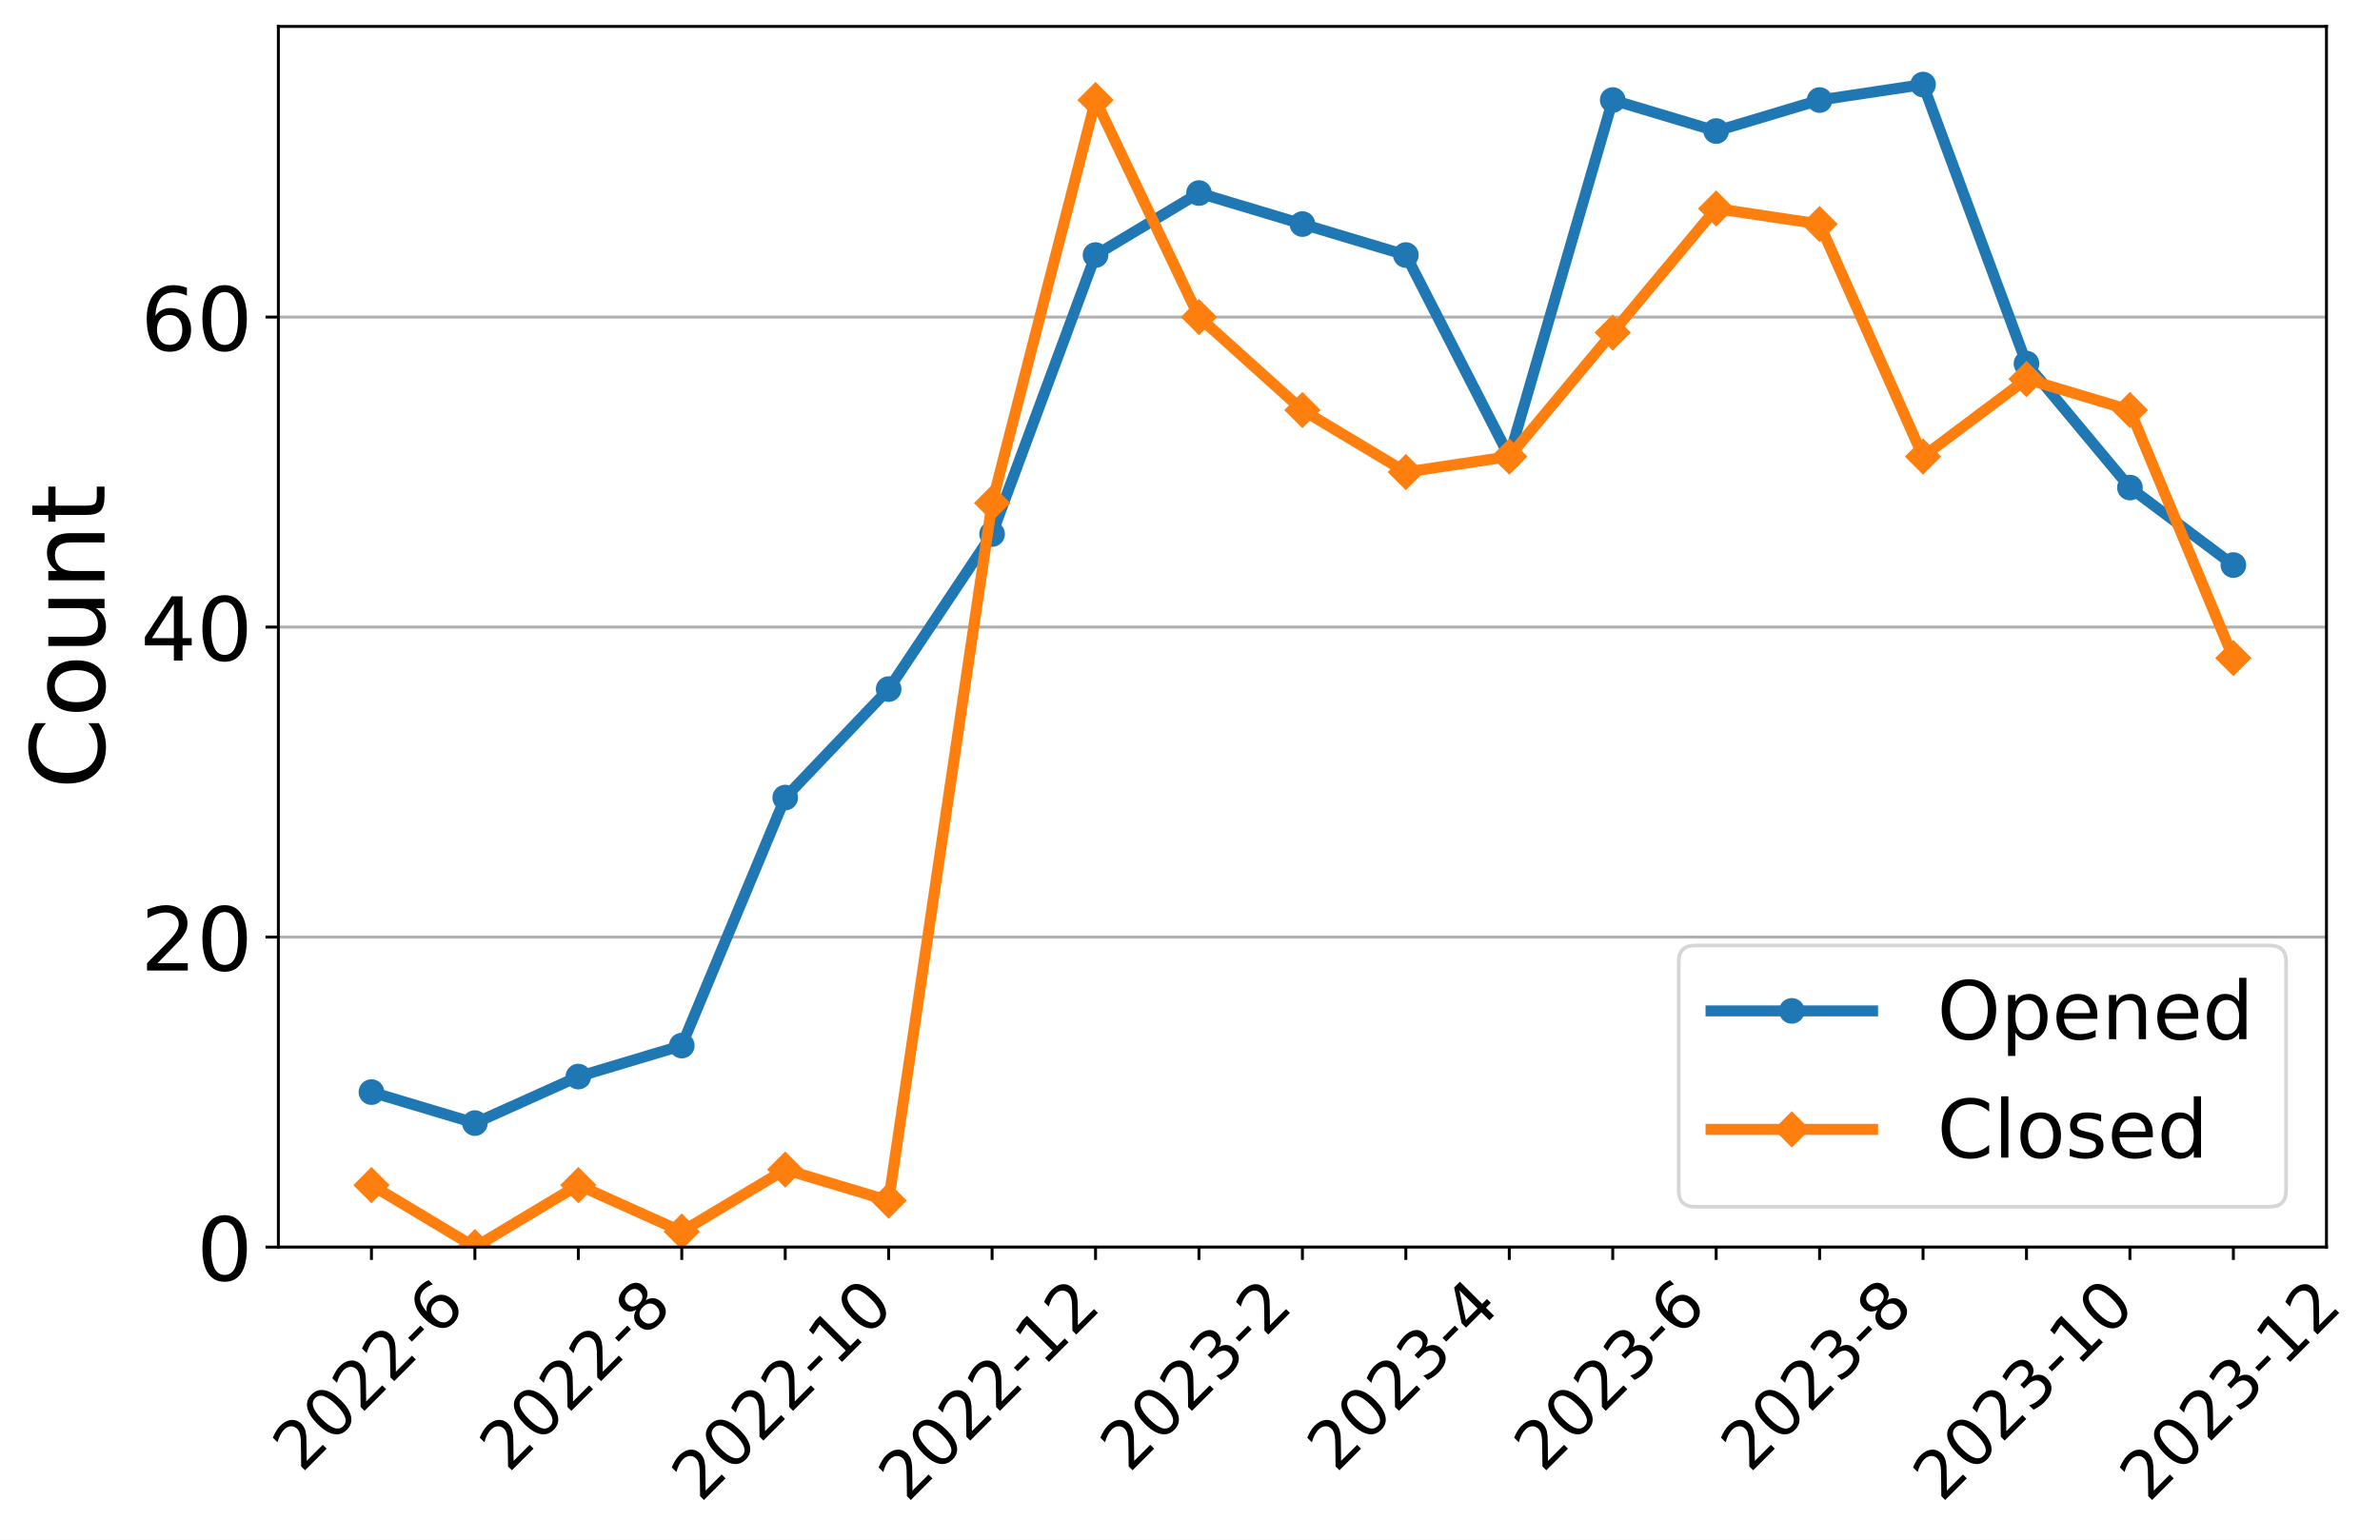
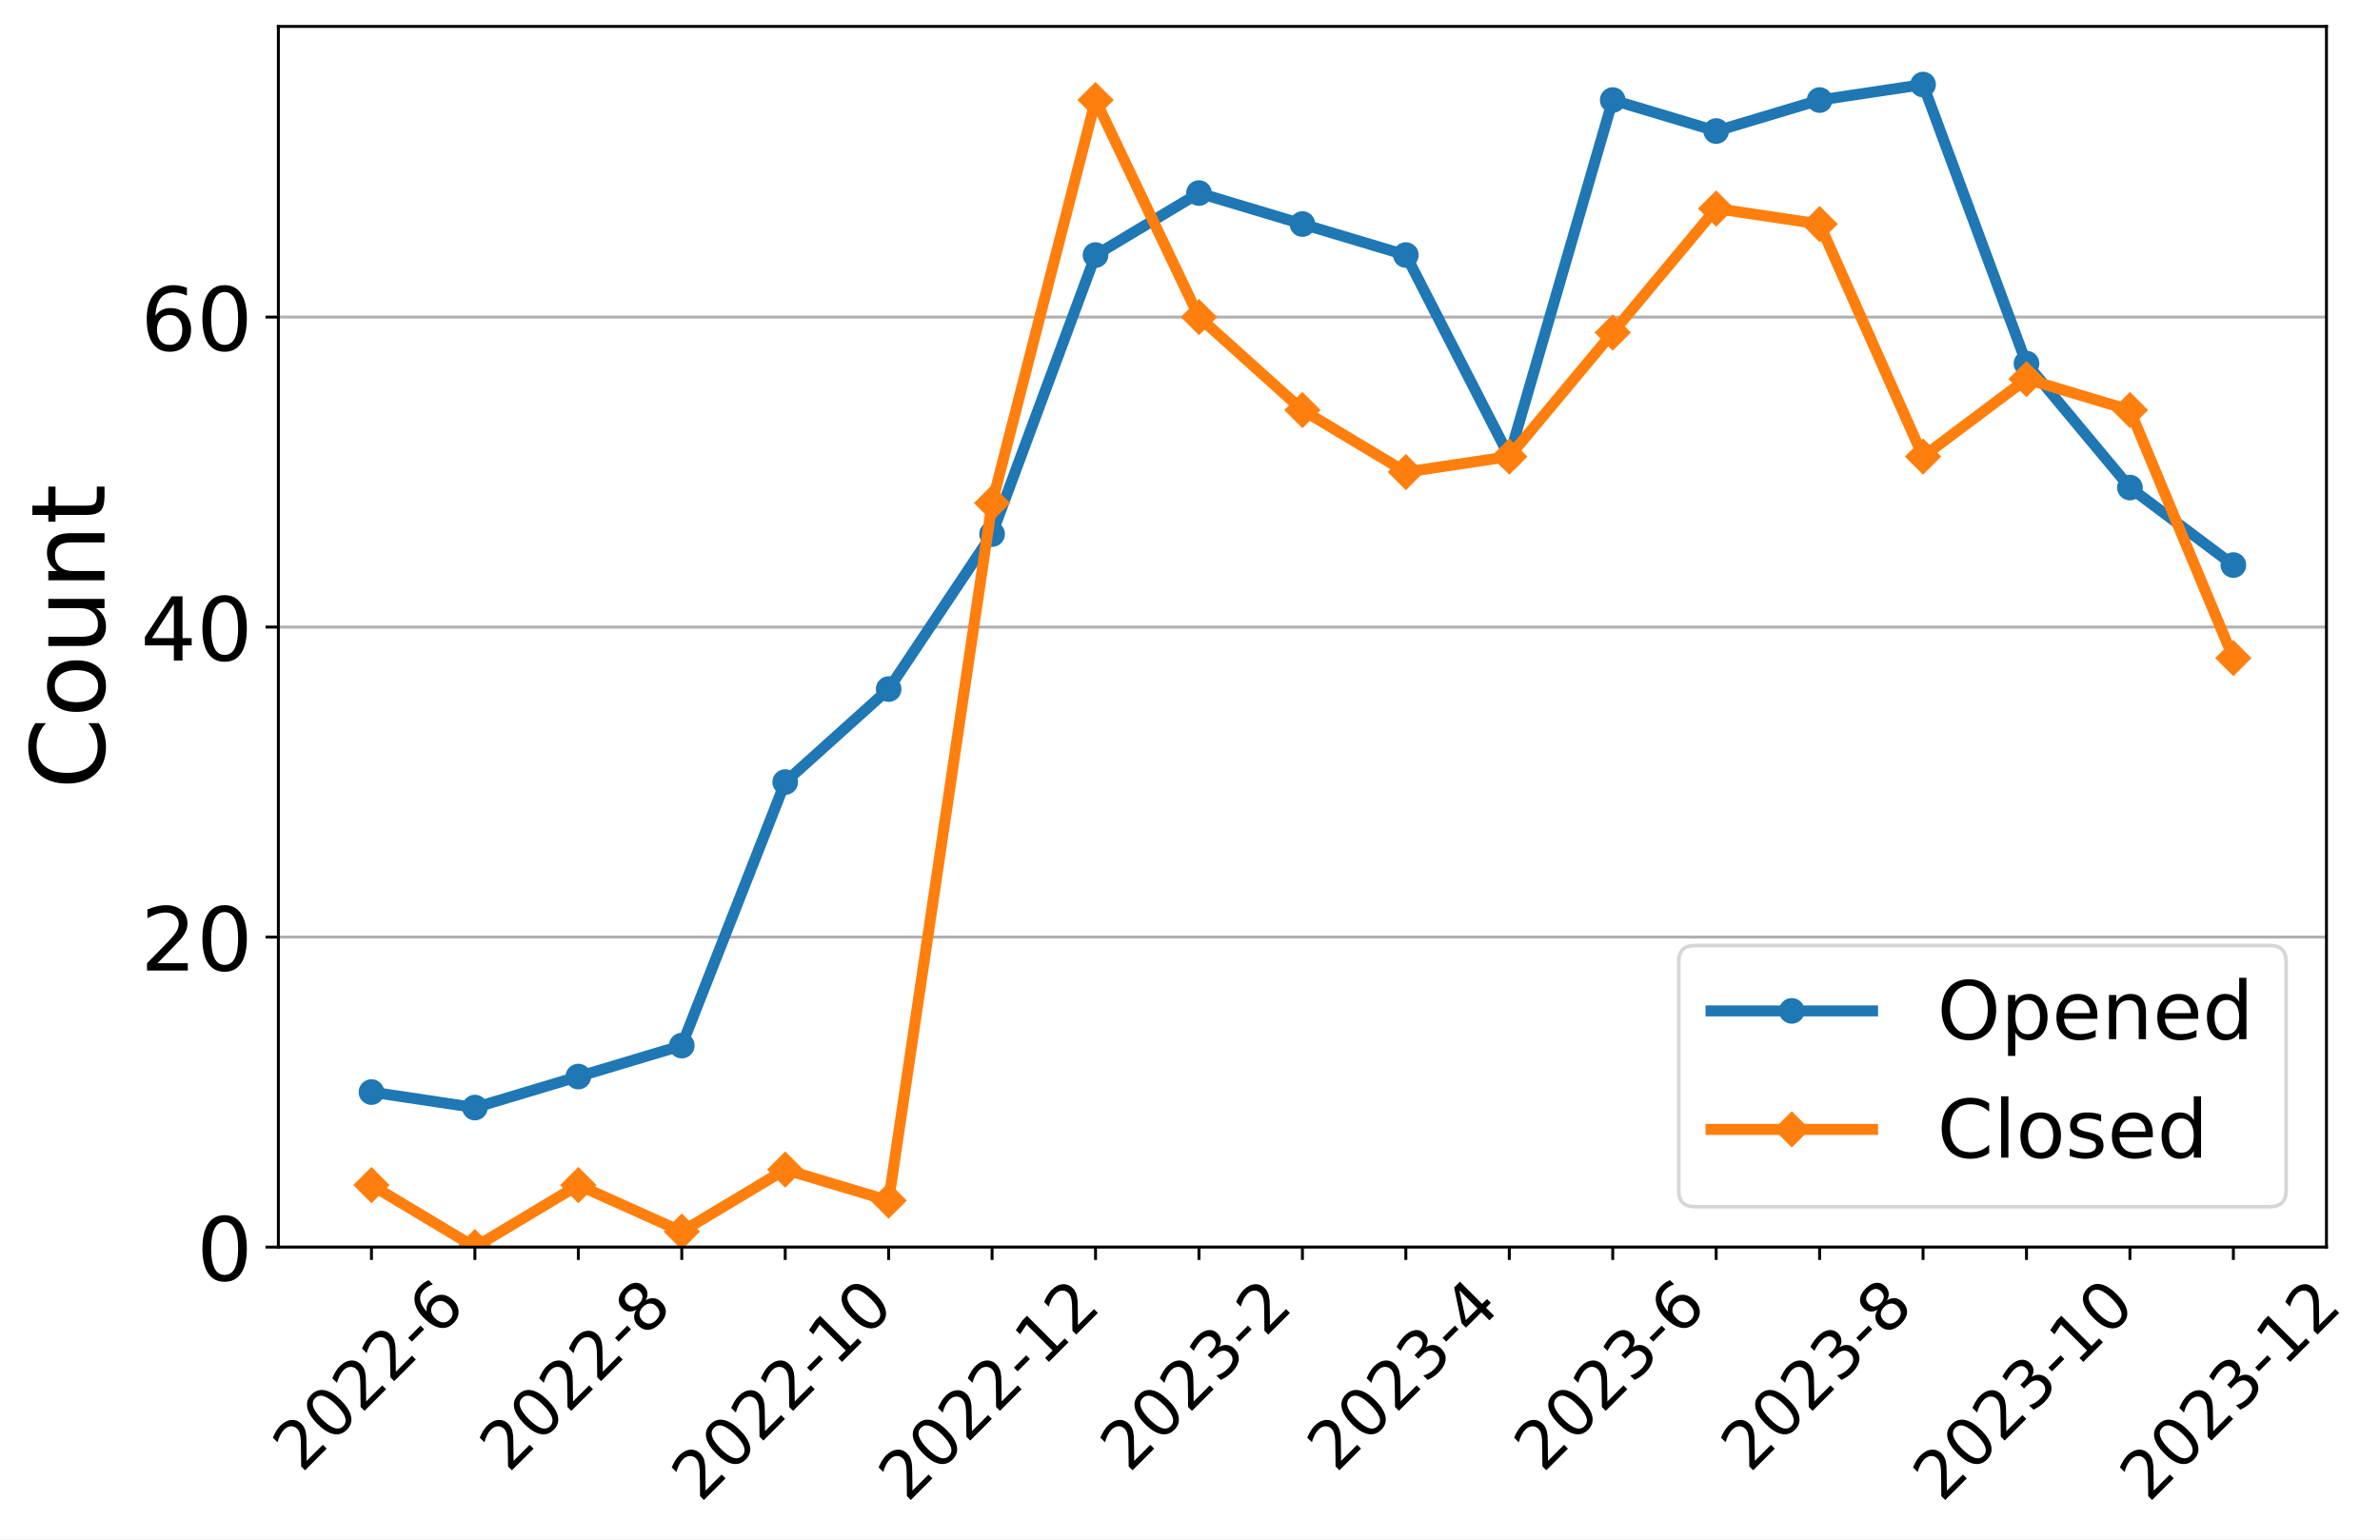
<svg xmlns="http://www.w3.org/2000/svg" xmlns:xlink="http://www.w3.org/1999/xlink" width="648.425pt" height="419.539pt" viewBox="0 0 648.425 419.539" version="1.1">
  <defs>
    <style type="text/css">*{stroke-linejoin: round; stroke-linecap: butt}</style>
  </defs>
  <g id="figure_1">
    <g id="patch_1">
      <path d="M -0 419.539  L 648.425 419.539  L 648.425 0  L -0 0  z " style="fill: #ffffff" />
    </g>
    <g id="axes_1">
      <g id="patch_2">
        <path d="M 75.839 339.84  L 633.839 339.84  L 633.839 7.2  L 75.839 7.2  z " style="fill: #ffffff" />
      </g>
      <g id="matplotlib.axis_1">
        <g id="xtick_1">
          <g id="line2d_1">
            <defs>
-               <path id="m4db4f8d90d" d="M 0 0  L 0 3.5  " style="stroke: #000000; stroke-width: 0.8" />
+               <path id="m33fbcda984" d="M 0 0  L 0 3.5  " style="stroke: #000000; stroke-width: 0.8" />
            </defs>
            <g>
-               <use xlink:href="#m4db4f8d90d" x="101.202" y="339.84" style="stroke: #000000; stroke-width: 0.8" />
+               <use xlink:href="#m33fbcda984" x="101.202" y="339.84" style="stroke: #000000; stroke-width: 0.8" />
            </g>
          </g>
          <g id="text_1">
            <g transform="translate(82.17315 401.5939)rotate(-45)scale(0.18 -0.18)">
              <defs>
                <path id="DejaVuSans-32" d="M 1228 531  L 3431 531  L 3431 0  L 469 0  L 469 531  Q 828 903 1448 1529  Q 2069 2156 2228 2338  Q 2531 2678 2651 2914  Q 2772 3150 2772 3378  Q 2772 3750 2511 3984  Q 2250 4219 1831 4219  Q 1534 4219 1204 4116  Q 875 4013 500 3803  L 500 4441  Q 881 4594 1212 4672  Q 1544 4750 1819 4750  Q 2544 4750 2975 4387  Q 3406 4025 3406 3419  Q 3406 3131 3298 2873  Q 3191 2616 2906 2266  Q 2828 2175 2409 1742  Q 1991 1309 1228 531  z " transform="scale(0.015625)" />
                <path id="DejaVuSans-30" d="M 2034 4250  Q 1547 4250 1301 3770  Q 1056 3291 1056 2328  Q 1056 1369 1301 889  Q 1547 409 2034 409  Q 2525 409 2770 889  Q 3016 1369 3016 2328  Q 3016 3291 2770 3770  Q 2525 4250 2034 4250  z M 2034 4750  Q 2819 4750 3233 4129  Q 3647 3509 3647 2328  Q 3647 1150 3233 529  Q 2819 -91 2034 -91  Q 1250 -91 836 529  Q 422 1150 422 2328  Q 422 3509 836 4129  Q 1250 4750 2034 4750  z " transform="scale(0.015625)" />
                <path id="DejaVuSans-2d" d="M 313 2009  L 1997 2009  L 1997 1497  L 313 1497  L 313 2009  z " transform="scale(0.015625)" />
                <path id="DejaVuSans-36" d="M 2113 2584  Q 1688 2584 1439 2293  Q 1191 2003 1191 1497  Q 1191 994 1439 701  Q 1688 409 2113 409  Q 2538 409 2786 701  Q 3034 994 3034 1497  Q 3034 2003 2786 2293  Q 2538 2584 2113 2584  z M 3366 4563  L 3366 3988  Q 3128 4100 2886 4159  Q 2644 4219 2406 4219  Q 1781 4219 1451 3797  Q 1122 3375 1075 2522  Q 1259 2794 1537 2939  Q 1816 3084 2150 3084  Q 2853 3084 3261 2657  Q 3669 2231 3669 1497  Q 3669 778 3244 343  Q 2819 -91 2113 -91  Q 1303 -91 875 529  Q 447 1150 447 2328  Q 447 3434 972 4092  Q 1497 4750 2381 4750  Q 2619 4750 2861 4703  Q 3103 4656 3366 4563  z " transform="scale(0.015625)" />
              </defs>
              <use xlink:href="#DejaVuSans-32" />
              <use xlink:href="#DejaVuSans-30" x="63.623" />
              <use xlink:href="#DejaVuSans-32" x="127.246" />
              <use xlink:href="#DejaVuSans-32" x="190.869" />
              <use xlink:href="#DejaVuSans-2d" x="254.492" />
              <use xlink:href="#DejaVuSans-36" x="290.576" />
            </g>
          </g>
        </g>
        <g id="xtick_2">
          <g id="line2d_2">
            <g>
-               <use xlink:href="#m4db4f8d90d" x="129.384" y="339.84" style="stroke: #000000; stroke-width: 0.8" />
+               <use xlink:href="#m33fbcda984" x="129.384" y="339.84" style="stroke: #000000; stroke-width: 0.8" />
            </g>
          </g>
        </g>
        <g id="xtick_3">
          <g id="line2d_3">
            <g>
-               <use xlink:href="#m4db4f8d90d" x="157.566" y="339.84" style="stroke: #000000; stroke-width: 0.8" />
+               <use xlink:href="#m33fbcda984" x="157.566" y="339.84" style="stroke: #000000; stroke-width: 0.8" />
            </g>
          </g>
          <g id="text_2">
            <g transform="translate(138.5368 401.5939)rotate(-45)scale(0.18 -0.18)">
              <defs>
                <path id="DejaVuSans-38" d="M 2034 2216  Q 1584 2216 1326 1975  Q 1069 1734 1069 1313  Q 1069 891 1326 650  Q 1584 409 2034 409  Q 2484 409 2743 651  Q 3003 894 3003 1313  Q 3003 1734 2745 1975  Q 2488 2216 2034 2216  z M 1403 2484  Q 997 2584 770 2862  Q 544 3141 544 3541  Q 544 4100 942 4425  Q 1341 4750 2034 4750  Q 2731 4750 3128 4425  Q 3525 4100 3525 3541  Q 3525 3141 3298 2862  Q 3072 2584 2669 2484  Q 3125 2378 3379 2068  Q 3634 1759 3634 1313  Q 3634 634 3220 271  Q 2806 -91 2034 -91  Q 1263 -91 848 271  Q 434 634 434 1313  Q 434 1759 690 2068  Q 947 2378 1403 2484  z M 1172 3481  Q 1172 3119 1398 2916  Q 1625 2713 2034 2713  Q 2441 2713 2670 2916  Q 2900 3119 2900 3481  Q 2900 3844 2670 4047  Q 2441 4250 2034 4250  Q 1625 4250 1398 4047  Q 1172 3844 1172 3481  z " transform="scale(0.015625)" />
              </defs>
              <use xlink:href="#DejaVuSans-32" />
              <use xlink:href="#DejaVuSans-30" x="63.623" />
              <use xlink:href="#DejaVuSans-32" x="127.246" />
              <use xlink:href="#DejaVuSans-32" x="190.869" />
              <use xlink:href="#DejaVuSans-2d" x="254.492" />
              <use xlink:href="#DejaVuSans-38" x="290.576" />
            </g>
          </g>
        </g>
        <g id="xtick_4">
          <g id="line2d_4">
            <g>
-               <use xlink:href="#m4db4f8d90d" x="185.748" y="339.84" style="stroke: #000000; stroke-width: 0.8" />
+               <use xlink:href="#m33fbcda984" x="185.748" y="339.84" style="stroke: #000000; stroke-width: 0.8" />
            </g>
          </g>
        </g>
        <g id="xtick_5">
          <g id="line2d_5">
            <g>
-               <use xlink:href="#m4db4f8d90d" x="213.93" y="339.84" style="stroke: #000000; stroke-width: 0.8" />
+               <use xlink:href="#m33fbcda984" x="213.93" y="339.84" style="stroke: #000000; stroke-width: 0.8" />
            </g>
          </g>
          <g id="text_3">
            <g transform="translate(190.8514 409.6921)rotate(-45)scale(0.18 -0.18)">
              <defs>
                <path id="DejaVuSans-31" d="M 794 531  L 1825 531  L 1825 4091  L 703 3866  L 703 4441  L 1819 4666  L 2450 4666  L 2450 531  L 3481 531  L 3481 0  L 794 0  L 794 531  z " transform="scale(0.015625)" />
              </defs>
              <use xlink:href="#DejaVuSans-32" />
              <use xlink:href="#DejaVuSans-30" x="63.623" />
              <use xlink:href="#DejaVuSans-32" x="127.246" />
              <use xlink:href="#DejaVuSans-32" x="190.869" />
              <use xlink:href="#DejaVuSans-2d" x="254.492" />
              <use xlink:href="#DejaVuSans-31" x="290.576" />
              <use xlink:href="#DejaVuSans-30" x="354.199" />
            </g>
          </g>
        </g>
        <g id="xtick_6">
          <g id="line2d_6">
            <g>
-               <use xlink:href="#m4db4f8d90d" x="242.111" y="339.84" style="stroke: #000000; stroke-width: 0.8" />
+               <use xlink:href="#m33fbcda984" x="242.111" y="339.84" style="stroke: #000000; stroke-width: 0.8" />
            </g>
          </g>
        </g>
        <g id="xtick_7">
          <g id="line2d_7">
            <g>
-               <use xlink:href="#m4db4f8d90d" x="270.293" y="339.84" style="stroke: #000000; stroke-width: 0.8" />
+               <use xlink:href="#m33fbcda984" x="270.293" y="339.84" style="stroke: #000000; stroke-width: 0.8" />
            </g>
          </g>
          <g id="text_4">
            <g transform="translate(247.215 409.6921)rotate(-45)scale(0.18 -0.18)">
              <use xlink:href="#DejaVuSans-32" />
              <use xlink:href="#DejaVuSans-30" x="63.623" />
              <use xlink:href="#DejaVuSans-32" x="127.246" />
              <use xlink:href="#DejaVuSans-32" x="190.869" />
              <use xlink:href="#DejaVuSans-2d" x="254.492" />
              <use xlink:href="#DejaVuSans-31" x="290.576" />
              <use xlink:href="#DejaVuSans-32" x="354.199" />
            </g>
          </g>
        </g>
        <g id="xtick_8">
          <g id="line2d_8">
            <g>
-               <use xlink:href="#m4db4f8d90d" x="298.475" y="339.84" style="stroke: #000000; stroke-width: 0.8" />
+               <use xlink:href="#m33fbcda984" x="298.475" y="339.84" style="stroke: #000000; stroke-width: 0.8" />
            </g>
          </g>
        </g>
        <g id="xtick_9">
          <g id="line2d_9">
            <g>
-               <use xlink:href="#m4db4f8d90d" x="326.657" y="339.84" style="stroke: #000000; stroke-width: 0.8" />
+               <use xlink:href="#m33fbcda984" x="326.657" y="339.84" style="stroke: #000000; stroke-width: 0.8" />
            </g>
          </g>
          <g id="text_5">
            <g transform="translate(307.6277 401.5939)rotate(-45)scale(0.18 -0.18)">
              <defs>
                <path id="DejaVuSans-33" d="M 2597 2516  Q 3050 2419 3304 2112  Q 3559 1806 3559 1356  Q 3559 666 3084 287  Q 2609 -91 1734 -91  Q 1441 -91 1130 -33  Q 819 25 488 141  L 488 750  Q 750 597 1062 519  Q 1375 441 1716 441  Q 2309 441 2620 675  Q 2931 909 2931 1356  Q 2931 1769 2642 2001  Q 2353 2234 1838 2234  L 1294 2234  L 1294 2753  L 1863 2753  Q 2328 2753 2575 2939  Q 2822 3125 2822 3475  Q 2822 3834 2567 4026  Q 2313 4219 1838 4219  Q 1578 4219 1281 4162  Q 984 4106 628 3988  L 628 4550  Q 988 4650 1302 4700  Q 1616 4750 1894 4750  Q 2613 4750 3031 4423  Q 3450 4097 3450 3541  Q 3450 3153 3228 2886  Q 3006 2619 2597 2516  z " transform="scale(0.015625)" />
              </defs>
              <use xlink:href="#DejaVuSans-32" />
              <use xlink:href="#DejaVuSans-30" x="63.623" />
              <use xlink:href="#DejaVuSans-32" x="127.246" />
              <use xlink:href="#DejaVuSans-33" x="190.869" />
              <use xlink:href="#DejaVuSans-2d" x="254.492" />
              <use xlink:href="#DejaVuSans-32" x="290.576" />
            </g>
          </g>
        </g>
        <g id="xtick_10">
          <g id="line2d_10">
            <g>
-               <use xlink:href="#m4db4f8d90d" x="354.839" y="339.84" style="stroke: #000000; stroke-width: 0.8" />
+               <use xlink:href="#m33fbcda984" x="354.839" y="339.84" style="stroke: #000000; stroke-width: 0.8" />
            </g>
          </g>
        </g>
        <g id="xtick_11">
          <g id="line2d_11">
            <g>
-               <use xlink:href="#m4db4f8d90d" x="383.021" y="339.84" style="stroke: #000000; stroke-width: 0.8" />
+               <use xlink:href="#m33fbcda984" x="383.021" y="339.84" style="stroke: #000000; stroke-width: 0.8" />
            </g>
          </g>
          <g id="text_6">
            <g transform="translate(363.9913 401.5939)rotate(-45)scale(0.18 -0.18)">
              <defs>
                <path id="DejaVuSans-34" d="M 2419 4116  L 825 1625  L 2419 1625  L 2419 4116  z M 2253 4666  L 3047 4666  L 3047 1625  L 3713 1625  L 3713 1100  L 3047 1100  L 3047 0  L 2419 0  L 2419 1100  L 313 1100  L 313 1709  L 2253 4666  z " transform="scale(0.015625)" />
              </defs>
              <use xlink:href="#DejaVuSans-32" />
              <use xlink:href="#DejaVuSans-30" x="63.623" />
              <use xlink:href="#DejaVuSans-32" x="127.246" />
              <use xlink:href="#DejaVuSans-33" x="190.869" />
              <use xlink:href="#DejaVuSans-2d" x="254.492" />
              <use xlink:href="#DejaVuSans-34" x="290.576" />
            </g>
          </g>
        </g>
        <g id="xtick_12">
          <g id="line2d_12">
            <g>
-               <use xlink:href="#m4db4f8d90d" x="411.202" y="339.84" style="stroke: #000000; stroke-width: 0.8" />
+               <use xlink:href="#m33fbcda984" x="411.202" y="339.84" style="stroke: #000000; stroke-width: 0.8" />
            </g>
          </g>
        </g>
        <g id="xtick_13">
          <g id="line2d_13">
            <g>
-               <use xlink:href="#m4db4f8d90d" x="439.384" y="339.84" style="stroke: #000000; stroke-width: 0.8" />
+               <use xlink:href="#m33fbcda984" x="439.384" y="339.84" style="stroke: #000000; stroke-width: 0.8" />
            </g>
          </g>
          <g id="text_7">
            <g transform="translate(420.355 401.5939)rotate(-45)scale(0.18 -0.18)">
              <use xlink:href="#DejaVuSans-32" />
              <use xlink:href="#DejaVuSans-30" x="63.623" />
              <use xlink:href="#DejaVuSans-32" x="127.246" />
              <use xlink:href="#DejaVuSans-33" x="190.869" />
              <use xlink:href="#DejaVuSans-2d" x="254.492" />
              <use xlink:href="#DejaVuSans-36" x="290.576" />
            </g>
          </g>
        </g>
        <g id="xtick_14">
          <g id="line2d_14">
            <g>
-               <use xlink:href="#m4db4f8d90d" x="467.566" y="339.84" style="stroke: #000000; stroke-width: 0.8" />
+               <use xlink:href="#m33fbcda984" x="467.566" y="339.84" style="stroke: #000000; stroke-width: 0.8" />
            </g>
          </g>
        </g>
        <g id="xtick_15">
          <g id="line2d_15">
            <g>
-               <use xlink:href="#m4db4f8d90d" x="495.748" y="339.84" style="stroke: #000000; stroke-width: 0.8" />
+               <use xlink:href="#m33fbcda984" x="495.748" y="339.84" style="stroke: #000000; stroke-width: 0.8" />
            </g>
          </g>
          <g id="text_8">
            <g transform="translate(476.7186 401.5939)rotate(-45)scale(0.18 -0.18)">
              <use xlink:href="#DejaVuSans-32" />
              <use xlink:href="#DejaVuSans-30" x="63.623" />
              <use xlink:href="#DejaVuSans-32" x="127.246" />
              <use xlink:href="#DejaVuSans-33" x="190.869" />
              <use xlink:href="#DejaVuSans-2d" x="254.492" />
              <use xlink:href="#DejaVuSans-38" x="290.576" />
            </g>
          </g>
        </g>
        <g id="xtick_16">
          <g id="line2d_16">
            <g>
-               <use xlink:href="#m4db4f8d90d" x="523.93" y="339.84" style="stroke: #000000; stroke-width: 0.8" />
+               <use xlink:href="#m33fbcda984" x="523.93" y="339.84" style="stroke: #000000; stroke-width: 0.8" />
            </g>
          </g>
        </g>
        <g id="xtick_17">
          <g id="line2d_17">
            <g>
-               <use xlink:href="#m4db4f8d90d" x="552.111" y="339.84" style="stroke: #000000; stroke-width: 0.8" />
+               <use xlink:href="#m33fbcda984" x="552.111" y="339.84" style="stroke: #000000; stroke-width: 0.8" />
            </g>
          </g>
          <g id="text_9">
            <g transform="translate(529.0332 409.6921)rotate(-45)scale(0.18 -0.18)">
              <use xlink:href="#DejaVuSans-32" />
              <use xlink:href="#DejaVuSans-30" x="63.623" />
              <use xlink:href="#DejaVuSans-32" x="127.246" />
              <use xlink:href="#DejaVuSans-33" x="190.869" />
              <use xlink:href="#DejaVuSans-2d" x="254.492" />
              <use xlink:href="#DejaVuSans-31" x="290.576" />
              <use xlink:href="#DejaVuSans-30" x="354.199" />
            </g>
          </g>
        </g>
        <g id="xtick_18">
          <g id="line2d_18">
            <g>
-               <use xlink:href="#m4db4f8d90d" x="580.293" y="339.84" style="stroke: #000000; stroke-width: 0.8" />
+               <use xlink:href="#m33fbcda984" x="580.293" y="339.84" style="stroke: #000000; stroke-width: 0.8" />
            </g>
          </g>
        </g>
        <g id="xtick_19">
          <g id="line2d_19">
            <g>
-               <use xlink:href="#m4db4f8d90d" x="608.475" y="339.84" style="stroke: #000000; stroke-width: 0.8" />
+               <use xlink:href="#m33fbcda984" x="608.475" y="339.84" style="stroke: #000000; stroke-width: 0.8" />
            </g>
          </g>
          <g id="text_10">
            <g transform="translate(585.3968 409.6921)rotate(-45)scale(0.18 -0.18)">
              <use xlink:href="#DejaVuSans-32" />
              <use xlink:href="#DejaVuSans-30" x="63.623" />
              <use xlink:href="#DejaVuSans-32" x="127.246" />
              <use xlink:href="#DejaVuSans-33" x="190.869" />
              <use xlink:href="#DejaVuSans-2d" x="254.492" />
              <use xlink:href="#DejaVuSans-31" x="290.576" />
              <use xlink:href="#DejaVuSans-32" x="354.199" />
            </g>
          </g>
        </g>
      </g>
      <g id="matplotlib.axis_2">
        <g id="ytick_1">
          <g id="line2d_20">
-             <path d="M 75.839 339.84  L 633.839 339.84  " clip-path="url(#pa60a7cc551)" style="fill: none; stroke: #b0b0b0; stroke-width: 0.8; stroke-linecap: square" />
+             <path d="M 75.839 339.84  L 633.839 339.84  " clip-path="url(#p2f2b584e0b)" style="fill: none; stroke: #b0b0b0; stroke-width: 0.8; stroke-linecap: square" />
          </g>
          <g id="line2d_21">
            <defs>
-               <path id="ma4db1667a2" d="M 0 0  L -3.5 0  " style="stroke: #000000; stroke-width: 0.8" />
+               <path id="m2fd6314496" d="M 0 0  L -3.5 0  " style="stroke: #000000; stroke-width: 0.8" />
            </defs>
            <g>
-               <use xlink:href="#ma4db1667a2" x="75.839" y="339.84" style="stroke: #000000; stroke-width: 0.8" />
+               <use xlink:href="#m2fd6314496" x="75.839" y="339.84" style="stroke: #000000; stroke-width: 0.8" />
            </g>
          </g>
          <g id="text_11">
            <g transform="translate(53.56875 348.9581)scale(0.24 -0.24)">
              <use xlink:href="#DejaVuSans-30" />
            </g>
          </g>
        </g>
        <g id="ytick_2">
          <g id="line2d_22">
-             <path d="M 75.839 255.36  L 633.839 255.36  " clip-path="url(#pa60a7cc551)" style="fill: none; stroke: #b0b0b0; stroke-width: 0.8; stroke-linecap: square" />
+             <path d="M 75.839 255.36  L 633.839 255.36  " clip-path="url(#p2f2b584e0b)" style="fill: none; stroke: #b0b0b0; stroke-width: 0.8; stroke-linecap: square" />
          </g>
          <g id="line2d_23">
            <g>
-               <use xlink:href="#ma4db1667a2" x="75.839" y="255.36" style="stroke: #000000; stroke-width: 0.8" />
+               <use xlink:href="#m2fd6314496" x="75.839" y="255.36" style="stroke: #000000; stroke-width: 0.8" />
            </g>
          </g>
          <g id="text_12">
            <g transform="translate(38.29875 264.4781)scale(0.24 -0.24)">
              <use xlink:href="#DejaVuSans-32" />
              <use xlink:href="#DejaVuSans-30" x="63.623" />
            </g>
          </g>
        </g>
        <g id="ytick_3">
          <g id="line2d_24">
-             <path d="M 75.839 170.88  L 633.839 170.88  " clip-path="url(#pa60a7cc551)" style="fill: none; stroke: #b0b0b0; stroke-width: 0.8; stroke-linecap: square" />
+             <path d="M 75.839 170.88  L 633.839 170.88  " clip-path="url(#p2f2b584e0b)" style="fill: none; stroke: #b0b0b0; stroke-width: 0.8; stroke-linecap: square" />
          </g>
          <g id="line2d_25">
            <g>
-               <use xlink:href="#ma4db1667a2" x="75.839" y="170.88" style="stroke: #000000; stroke-width: 0.8" />
+               <use xlink:href="#m2fd6314496" x="75.839" y="170.88" style="stroke: #000000; stroke-width: 0.8" />
            </g>
          </g>
          <g id="text_13">
            <g transform="translate(38.29875 179.9981)scale(0.24 -0.24)">
              <use xlink:href="#DejaVuSans-34" />
              <use xlink:href="#DejaVuSans-30" x="63.623" />
            </g>
          </g>
        </g>
        <g id="ytick_4">
          <g id="line2d_26">
-             <path d="M 75.839 86.4  L 633.839 86.4  " clip-path="url(#pa60a7cc551)" style="fill: none; stroke: #b0b0b0; stroke-width: 0.8; stroke-linecap: square" />
+             <path d="M 75.839 86.4  L 633.839 86.4  " clip-path="url(#p2f2b584e0b)" style="fill: none; stroke: #b0b0b0; stroke-width: 0.8; stroke-linecap: square" />
          </g>
          <g id="line2d_27">
            <g>
-               <use xlink:href="#ma4db1667a2" x="75.839" y="86.4" style="stroke: #000000; stroke-width: 0.8" />
+               <use xlink:href="#m2fd6314496" x="75.839" y="86.4" style="stroke: #000000; stroke-width: 0.8" />
            </g>
          </g>
          <g id="text_14">
            <g transform="translate(38.29875 95.51812)scale(0.24 -0.24)">
              <use xlink:href="#DejaVuSans-36" />
              <use xlink:href="#DejaVuSans-30" x="63.623" />
            </g>
          </g>
        </g>
        <g id="text_15">
          <g transform="translate(28.47563 215.0956)rotate(-90)scale(0.28 -0.28)">
            <defs>
              <path id="DejaVuSans-43" d="M 4122 4306  L 4122 3641  Q 3803 3938 3442 4084  Q 3081 4231 2675 4231  Q 1875 4231 1450 3742  Q 1025 3253 1025 2328  Q 1025 1406 1450 917  Q 1875 428 2675 428  Q 3081 428 3442 575  Q 3803 722 4122 1019  L 4122 359  Q 3791 134 3420 21  Q 3050 -91 2638 -91  Q 1578 -91 968 557  Q 359 1206 359 2328  Q 359 3453 968 4101  Q 1578 4750 2638 4750  Q 3056 4750 3426 4639  Q 3797 4528 4122 4306  z " transform="scale(0.015625)" />
              <path id="DejaVuSans-6f" d="M 1959 3097  Q 1497 3097 1228 2736  Q 959 2375 959 1747  Q 959 1119 1226 758  Q 1494 397 1959 397  Q 2419 397 2687 759  Q 2956 1122 2956 1747  Q 2956 2369 2687 2733  Q 2419 3097 1959 3097  z M 1959 3584  Q 2709 3584 3137 3096  Q 3566 2609 3566 1747  Q 3566 888 3137 398  Q 2709 -91 1959 -91  Q 1206 -91 779 398  Q 353 888 353 1747  Q 353 2609 779 3096  Q 1206 3584 1959 3584  z " transform="scale(0.015625)" />
              <path id="DejaVuSans-75" d="M 544 1381  L 544 3500  L 1119 3500  L 1119 1403  Q 1119 906 1312 657  Q 1506 409 1894 409  Q 2359 409 2629 706  Q 2900 1003 2900 1516  L 2900 3500  L 3475 3500  L 3475 0  L 2900 0  L 2900 538  Q 2691 219 2414 64  Q 2138 -91 1772 -91  Q 1169 -91 856 284  Q 544 659 544 1381  z M 1991 3584  L 1991 3584  z " transform="scale(0.015625)" />
              <path id="DejaVuSans-6e" d="M 3513 2113  L 3513 0  L 2938 0  L 2938 2094  Q 2938 2591 2744 2837  Q 2550 3084 2163 3084  Q 1697 3084 1428 2787  Q 1159 2491 1159 1978  L 1159 0  L 581 0  L 581 3500  L 1159 3500  L 1159 2956  Q 1366 3272 1645 3428  Q 1925 3584 2291 3584  Q 2894 3584 3203 3211  Q 3513 2838 3513 2113  z " transform="scale(0.015625)" />
              <path id="DejaVuSans-74" d="M 1172 4494  L 1172 3500  L 2356 3500  L 2356 3053  L 1172 3053  L 1172 1153  Q 1172 725 1289 603  Q 1406 481 1766 481  L 2356 481  L 2356 0  L 1766 0  Q 1100 0 847 248  Q 594 497 594 1153  L 594 3053  L 172 3053  L 172 3500  L 594 3500  L 594 4494  L 1172 4494  z " transform="scale(0.015625)" />
            </defs>
            <use xlink:href="#DejaVuSans-43" />
            <use xlink:href="#DejaVuSans-6f" x="69.824" />
            <use xlink:href="#DejaVuSans-75" x="131.006" />
            <use xlink:href="#DejaVuSans-6e" x="194.385" />
            <use xlink:href="#DejaVuSans-74" x="257.764" />
          </g>
        </g>
      </g>
      <g id="line2d_28">
-         <path d="M 101.202 297.6  L 129.384 306.048  L 157.566 293.376  L 185.748 284.928  L 213.93 217.344  L 242.111 187.776  L 270.293 145.536  L 298.475 69.504  L 326.657 52.608  L 354.839 61.056  L 383.021 69.504  L 411.202 124.416  L 439.384 27.264  L 467.566 35.712  L 495.748 27.264  L 523.93 23.04  L 552.111 99.072  L 580.293 132.864  L 608.475 153.984  " clip-path="url(#pa60a7cc551)" style="fill: none; stroke: #1f77b4; stroke-width: 3; stroke-linecap: square" />
+         <path d="M 101.202 297.6  L 129.384 301.824  L 157.566 293.376  L 185.748 284.928  L 213.93 213.12  L 242.111 187.776  L 270.293 145.536  L 298.475 69.504  L 326.657 52.608  L 354.839 61.056  L 383.021 69.504  L 411.202 124.416  L 439.384 27.264  L 467.566 35.712  L 495.748 27.264  L 523.93 23.04  L 552.111 99.072  L 580.293 132.864  L 608.475 153.984  " clip-path="url(#p2f2b584e0b)" style="fill: none; stroke: #1f77b4; stroke-width: 3; stroke-linecap: square" />
        <defs>
-           <path id="m85d9f97bf5" d="M 0 3  C 0.796 3 1.559 2.684 2.121 2.121  C 2.684 1.559 3 0.796 3 0  C 3 -0.796 2.684 -1.559 2.121 -2.121  C 1.559 -2.684 0.796 -3 0 -3  C -0.796 -3 -1.559 -2.684 -2.121 -2.121  C -2.684 -1.559 -3 -0.796 -3 0  C -3 0.796 -2.684 1.559 -2.121 2.121  C -1.559 2.684 -0.796 3 0 3  z " style="stroke: #1f77b4" />
+           <path id="mb3dd159416" d="M 0 3  C 0.796 3 1.559 2.684 2.121 2.121  C 2.684 1.559 3 0.796 3 0  C 3 -0.796 2.684 -1.559 2.121 -2.121  C 1.559 -2.684 0.796 -3 0 -3  C -0.796 -3 -1.559 -2.684 -2.121 -2.121  C -2.684 -1.559 -3 -0.796 -3 0  C -3 0.796 -2.684 1.559 -2.121 2.121  C -1.559 2.684 -0.796 3 0 3  z " style="stroke: #1f77b4" />
        </defs>
-         <g clip-path="url(#pa60a7cc551)">
-           <use xlink:href="#m85d9f97bf5" x="101.202" y="297.6" style="fill: #1f77b4; stroke: #1f77b4" />
-           <use xlink:href="#m85d9f97bf5" x="129.384" y="306.048" style="fill: #1f77b4; stroke: #1f77b4" />
-           <use xlink:href="#m85d9f97bf5" x="157.566" y="293.376" style="fill: #1f77b4; stroke: #1f77b4" />
-           <use xlink:href="#m85d9f97bf5" x="185.748" y="284.928" style="fill: #1f77b4; stroke: #1f77b4" />
-           <use xlink:href="#m85d9f97bf5" x="213.93" y="217.344" style="fill: #1f77b4; stroke: #1f77b4" />
-           <use xlink:href="#m85d9f97bf5" x="242.111" y="187.776" style="fill: #1f77b4; stroke: #1f77b4" />
-           <use xlink:href="#m85d9f97bf5" x="270.293" y="145.536" style="fill: #1f77b4; stroke: #1f77b4" />
-           <use xlink:href="#m85d9f97bf5" x="298.475" y="69.504" style="fill: #1f77b4; stroke: #1f77b4" />
-           <use xlink:href="#m85d9f97bf5" x="326.657" y="52.608" style="fill: #1f77b4; stroke: #1f77b4" />
-           <use xlink:href="#m85d9f97bf5" x="354.839" y="61.056" style="fill: #1f77b4; stroke: #1f77b4" />
-           <use xlink:href="#m85d9f97bf5" x="383.021" y="69.504" style="fill: #1f77b4; stroke: #1f77b4" />
-           <use xlink:href="#m85d9f97bf5" x="411.202" y="124.416" style="fill: #1f77b4; stroke: #1f77b4" />
-           <use xlink:href="#m85d9f97bf5" x="439.384" y="27.264" style="fill: #1f77b4; stroke: #1f77b4" />
-           <use xlink:href="#m85d9f97bf5" x="467.566" y="35.712" style="fill: #1f77b4; stroke: #1f77b4" />
-           <use xlink:href="#m85d9f97bf5" x="495.748" y="27.264" style="fill: #1f77b4; stroke: #1f77b4" />
-           <use xlink:href="#m85d9f97bf5" x="523.93" y="23.04" style="fill: #1f77b4; stroke: #1f77b4" />
-           <use xlink:href="#m85d9f97bf5" x="552.111" y="99.072" style="fill: #1f77b4; stroke: #1f77b4" />
-           <use xlink:href="#m85d9f97bf5" x="580.293" y="132.864" style="fill: #1f77b4; stroke: #1f77b4" />
-           <use xlink:href="#m85d9f97bf5" x="608.475" y="153.984" style="fill: #1f77b4; stroke: #1f77b4" />
+         <g clip-path="url(#p2f2b584e0b)">
+           <use xlink:href="#mb3dd159416" x="101.202" y="297.6" style="fill: #1f77b4; stroke: #1f77b4" />
+           <use xlink:href="#mb3dd159416" x="129.384" y="301.824" style="fill: #1f77b4; stroke: #1f77b4" />
+           <use xlink:href="#mb3dd159416" x="157.566" y="293.376" style="fill: #1f77b4; stroke: #1f77b4" />
+           <use xlink:href="#mb3dd159416" x="185.748" y="284.928" style="fill: #1f77b4; stroke: #1f77b4" />
+           <use xlink:href="#mb3dd159416" x="213.93" y="213.12" style="fill: #1f77b4; stroke: #1f77b4" />
+           <use xlink:href="#mb3dd159416" x="242.111" y="187.776" style="fill: #1f77b4; stroke: #1f77b4" />
+           <use xlink:href="#mb3dd159416" x="270.293" y="145.536" style="fill: #1f77b4; stroke: #1f77b4" />
+           <use xlink:href="#mb3dd159416" x="298.475" y="69.504" style="fill: #1f77b4; stroke: #1f77b4" />
+           <use xlink:href="#mb3dd159416" x="326.657" y="52.608" style="fill: #1f77b4; stroke: #1f77b4" />
+           <use xlink:href="#mb3dd159416" x="354.839" y="61.056" style="fill: #1f77b4; stroke: #1f77b4" />
+           <use xlink:href="#mb3dd159416" x="383.021" y="69.504" style="fill: #1f77b4; stroke: #1f77b4" />
+           <use xlink:href="#mb3dd159416" x="411.202" y="124.416" style="fill: #1f77b4; stroke: #1f77b4" />
+           <use xlink:href="#mb3dd159416" x="439.384" y="27.264" style="fill: #1f77b4; stroke: #1f77b4" />
+           <use xlink:href="#mb3dd159416" x="467.566" y="35.712" style="fill: #1f77b4; stroke: #1f77b4" />
+           <use xlink:href="#mb3dd159416" x="495.748" y="27.264" style="fill: #1f77b4; stroke: #1f77b4" />
+           <use xlink:href="#mb3dd159416" x="523.93" y="23.04" style="fill: #1f77b4; stroke: #1f77b4" />
+           <use xlink:href="#mb3dd159416" x="552.111" y="99.072" style="fill: #1f77b4; stroke: #1f77b4" />
+           <use xlink:href="#mb3dd159416" x="580.293" y="132.864" style="fill: #1f77b4; stroke: #1f77b4" />
+           <use xlink:href="#mb3dd159416" x="608.475" y="153.984" style="fill: #1f77b4; stroke: #1f77b4" />
        </g>
      </g>
      <g id="line2d_29">
-         <path d="M 101.202 322.944  L 129.384 339.84  L 157.566 322.944  L 185.748 335.616  L 213.93 318.72  L 242.111 327.168  L 270.293 137.088  L 298.475 27.264  L 326.657 86.4  L 354.839 111.744  L 383.021 128.64  L 411.202 124.416  L 439.384 90.624  L 467.566 56.832  L 495.748 61.056  L 523.93 124.416  L 552.111 103.296  L 580.293 111.744  L 608.475 179.328  " clip-path="url(#pa60a7cc551)" style="fill: none; stroke: #ff7f0e; stroke-width: 3; stroke-linecap: square" />
+         <path d="M 101.202 322.944  L 129.384 339.84  L 157.566 322.944  L 185.748 335.616  L 213.93 318.72  L 242.111 327.168  L 270.293 137.088  L 298.475 27.264  L 326.657 86.4  L 354.839 111.744  L 383.021 128.64  L 411.202 124.416  L 439.384 90.624  L 467.566 56.832  L 495.748 61.056  L 523.93 124.416  L 552.111 103.296  L 580.293 111.744  L 608.475 179.328  " clip-path="url(#p2f2b584e0b)" style="fill: none; stroke: #ff7f0e; stroke-width: 3; stroke-linecap: square" />
        <defs>
-           <path id="m9c8b309183" d="M -0 4.243  L 4.243 0  L 0 -4.243  L -4.243 -0  z " style="stroke: #ff7f0e; stroke-linejoin: miter" />
+           <path id="mc8c672285b" d="M -0 4.243  L 4.243 0  L 0 -4.243  L -4.243 -0  z " style="stroke: #ff7f0e; stroke-linejoin: miter" />
        </defs>
-         <g clip-path="url(#pa60a7cc551)">
-           <use xlink:href="#m9c8b309183" x="101.202" y="322.944" style="fill: #ff7f0e; stroke: #ff7f0e; stroke-linejoin: miter" />
-           <use xlink:href="#m9c8b309183" x="129.384" y="339.84" style="fill: #ff7f0e; stroke: #ff7f0e; stroke-linejoin: miter" />
-           <use xlink:href="#m9c8b309183" x="157.566" y="322.944" style="fill: #ff7f0e; stroke: #ff7f0e; stroke-linejoin: miter" />
-           <use xlink:href="#m9c8b309183" x="185.748" y="335.616" style="fill: #ff7f0e; stroke: #ff7f0e; stroke-linejoin: miter" />
-           <use xlink:href="#m9c8b309183" x="213.93" y="318.72" style="fill: #ff7f0e; stroke: #ff7f0e; stroke-linejoin: miter" />
-           <use xlink:href="#m9c8b309183" x="242.111" y="327.168" style="fill: #ff7f0e; stroke: #ff7f0e; stroke-linejoin: miter" />
-           <use xlink:href="#m9c8b309183" x="270.293" y="137.088" style="fill: #ff7f0e; stroke: #ff7f0e; stroke-linejoin: miter" />
-           <use xlink:href="#m9c8b309183" x="298.475" y="27.264" style="fill: #ff7f0e; stroke: #ff7f0e; stroke-linejoin: miter" />
-           <use xlink:href="#m9c8b309183" x="326.657" y="86.4" style="fill: #ff7f0e; stroke: #ff7f0e; stroke-linejoin: miter" />
-           <use xlink:href="#m9c8b309183" x="354.839" y="111.744" style="fill: #ff7f0e; stroke: #ff7f0e; stroke-linejoin: miter" />
-           <use xlink:href="#m9c8b309183" x="383.021" y="128.64" style="fill: #ff7f0e; stroke: #ff7f0e; stroke-linejoin: miter" />
-           <use xlink:href="#m9c8b309183" x="411.202" y="124.416" style="fill: #ff7f0e; stroke: #ff7f0e; stroke-linejoin: miter" />
-           <use xlink:href="#m9c8b309183" x="439.384" y="90.624" style="fill: #ff7f0e; stroke: #ff7f0e; stroke-linejoin: miter" />
-           <use xlink:href="#m9c8b309183" x="467.566" y="56.832" style="fill: #ff7f0e; stroke: #ff7f0e; stroke-linejoin: miter" />
-           <use xlink:href="#m9c8b309183" x="495.748" y="61.056" style="fill: #ff7f0e; stroke: #ff7f0e; stroke-linejoin: miter" />
-           <use xlink:href="#m9c8b309183" x="523.93" y="124.416" style="fill: #ff7f0e; stroke: #ff7f0e; stroke-linejoin: miter" />
-           <use xlink:href="#m9c8b309183" x="552.111" y="103.296" style="fill: #ff7f0e; stroke: #ff7f0e; stroke-linejoin: miter" />
-           <use xlink:href="#m9c8b309183" x="580.293" y="111.744" style="fill: #ff7f0e; stroke: #ff7f0e; stroke-linejoin: miter" />
-           <use xlink:href="#m9c8b309183" x="608.475" y="179.328" style="fill: #ff7f0e; stroke: #ff7f0e; stroke-linejoin: miter" />
+         <g clip-path="url(#p2f2b584e0b)">
+           <use xlink:href="#mc8c672285b" x="101.202" y="322.944" style="fill: #ff7f0e; stroke: #ff7f0e; stroke-linejoin: miter" />
+           <use xlink:href="#mc8c672285b" x="129.384" y="339.84" style="fill: #ff7f0e; stroke: #ff7f0e; stroke-linejoin: miter" />
+           <use xlink:href="#mc8c672285b" x="157.566" y="322.944" style="fill: #ff7f0e; stroke: #ff7f0e; stroke-linejoin: miter" />
+           <use xlink:href="#mc8c672285b" x="185.748" y="335.616" style="fill: #ff7f0e; stroke: #ff7f0e; stroke-linejoin: miter" />
+           <use xlink:href="#mc8c672285b" x="213.93" y="318.72" style="fill: #ff7f0e; stroke: #ff7f0e; stroke-linejoin: miter" />
+           <use xlink:href="#mc8c672285b" x="242.111" y="327.168" style="fill: #ff7f0e; stroke: #ff7f0e; stroke-linejoin: miter" />
+           <use xlink:href="#mc8c672285b" x="270.293" y="137.088" style="fill: #ff7f0e; stroke: #ff7f0e; stroke-linejoin: miter" />
+           <use xlink:href="#mc8c672285b" x="298.475" y="27.264" style="fill: #ff7f0e; stroke: #ff7f0e; stroke-linejoin: miter" />
+           <use xlink:href="#mc8c672285b" x="326.657" y="86.4" style="fill: #ff7f0e; stroke: #ff7f0e; stroke-linejoin: miter" />
+           <use xlink:href="#mc8c672285b" x="354.839" y="111.744" style="fill: #ff7f0e; stroke: #ff7f0e; stroke-linejoin: miter" />
+           <use xlink:href="#mc8c672285b" x="383.021" y="128.64" style="fill: #ff7f0e; stroke: #ff7f0e; stroke-linejoin: miter" />
+           <use xlink:href="#mc8c672285b" x="411.202" y="124.416" style="fill: #ff7f0e; stroke: #ff7f0e; stroke-linejoin: miter" />
+           <use xlink:href="#mc8c672285b" x="439.384" y="90.624" style="fill: #ff7f0e; stroke: #ff7f0e; stroke-linejoin: miter" />
+           <use xlink:href="#mc8c672285b" x="467.566" y="56.832" style="fill: #ff7f0e; stroke: #ff7f0e; stroke-linejoin: miter" />
+           <use xlink:href="#mc8c672285b" x="495.748" y="61.056" style="fill: #ff7f0e; stroke: #ff7f0e; stroke-linejoin: miter" />
+           <use xlink:href="#mc8c672285b" x="523.93" y="124.416" style="fill: #ff7f0e; stroke: #ff7f0e; stroke-linejoin: miter" />
+           <use xlink:href="#mc8c672285b" x="552.111" y="103.296" style="fill: #ff7f0e; stroke: #ff7f0e; stroke-linejoin: miter" />
+           <use xlink:href="#mc8c672285b" x="580.293" y="111.744" style="fill: #ff7f0e; stroke: #ff7f0e; stroke-linejoin: miter" />
+           <use xlink:href="#mc8c672285b" x="608.475" y="179.328" style="fill: #ff7f0e; stroke: #ff7f0e; stroke-linejoin: miter" />
        </g>
      </g>
      <g id="patch_3">
        <path d="M 75.839 339.84  L 75.839 7.2  " style="fill: none; stroke: #000000; stroke-width: 0.8; stroke-linejoin: miter; stroke-linecap: square" />
      </g>
      <g id="patch_4">
        <path d="M 633.839 339.84  L 633.839 7.2  " style="fill: none; stroke: #000000; stroke-width: 0.8; stroke-linejoin: miter; stroke-linecap: square" />
      </g>
      <g id="patch_5">
        <path d="M 75.839 339.84  L 633.839 339.84  " style="fill: none; stroke: #000000; stroke-width: 0.8; stroke-linejoin: miter; stroke-linecap: square" />
      </g>
      <g id="patch_6">
        <path d="M 75.839 7.2  L 633.839 7.2  " style="fill: none; stroke: #000000; stroke-width: 0.8; stroke-linejoin: miter; stroke-linecap: square" />
      </g>
      <g id="legend_1">
        <g id="patch_7">
          <path d="M 461.771 328.84  L 618.439 328.84  Q 622.839 328.84 622.839 324.44  L 622.839 262.056  Q 622.839 257.656 618.439 257.656  L 461.771 257.656  Q 457.371 257.656 457.371 262.056  L 457.371 324.44  Q 457.371 328.84 461.771 328.84  z " style="fill: #ffffff; opacity: 0.8; stroke: #cccccc; stroke-linejoin: miter" />
        </g>
        <g id="line2d_30">
          <path d="M 466.171 275.473  L 488.171 275.473  L 510.171 275.473  " style="fill: none; stroke: #1f77b4; stroke-width: 3; stroke-linecap: square" />
          <g>
-             <use xlink:href="#m85d9f97bf5" x="488.171" y="275.473" style="fill: #1f77b4; stroke: #1f77b4" />
+             <use xlink:href="#mb3dd159416" x="488.171" y="275.473" style="fill: #1f77b4; stroke: #1f77b4" />
          </g>
        </g>
        <g id="text_16">
          <g transform="translate(527.7713 283.1728)scale(0.22 -0.22)">
            <defs>
              <path id="DejaVuSans-4f" d="M 2522 4238  Q 1834 4238 1429 3725  Q 1025 3213 1025 2328  Q 1025 1447 1429 934  Q 1834 422 2522 422  Q 3209 422 3611 934  Q 4013 1447 4013 2328  Q 4013 3213 3611 3725  Q 3209 4238 2522 4238  z M 2522 4750  Q 3503 4750 4090 4092  Q 4678 3434 4678 2328  Q 4678 1225 4090 567  Q 3503 -91 2522 -91  Q 1538 -91 948 565  Q 359 1222 359 2328  Q 359 3434 948 4092  Q 1538 4750 2522 4750  z " transform="scale(0.015625)" />
              <path id="DejaVuSans-70" d="M 1159 525  L 1159 -1331  L 581 -1331  L 581 3500  L 1159 3500  L 1159 2969  Q 1341 3281 1617 3432  Q 1894 3584 2278 3584  Q 2916 3584 3314 3078  Q 3713 2572 3713 1747  Q 3713 922 3314 415  Q 2916 -91 2278 -91  Q 1894 -91 1617 61  Q 1341 213 1159 525  z M 3116 1747  Q 3116 2381 2855 2742  Q 2594 3103 2138 3103  Q 1681 3103 1420 2742  Q 1159 2381 1159 1747  Q 1159 1113 1420 752  Q 1681 391 2138 391  Q 2594 391 2855 752  Q 3116 1113 3116 1747  z " transform="scale(0.015625)" />
              <path id="DejaVuSans-65" d="M 3597 1894  L 3597 1613  L 953 1613  Q 991 1019 1311 708  Q 1631 397 2203 397  Q 2534 397 2845 478  Q 3156 559 3463 722  L 3463 178  Q 3153 47 2828 -22  Q 2503 -91 2169 -91  Q 1331 -91 842 396  Q 353 884 353 1716  Q 353 2575 817 3079  Q 1281 3584 2069 3584  Q 2775 3584 3186 3129  Q 3597 2675 3597 1894  z M 3022 2063  Q 3016 2534 2758 2815  Q 2500 3097 2075 3097  Q 1594 3097 1305 2825  Q 1016 2553 972 2059  L 3022 2063  z " transform="scale(0.015625)" />
              <path id="DejaVuSans-64" d="M 2906 2969  L 2906 4863  L 3481 4863  L 3481 0  L 2906 0  L 2906 525  Q 2725 213 2448 61  Q 2172 -91 1784 -91  Q 1150 -91 751 415  Q 353 922 353 1747  Q 353 2572 751 3078  Q 1150 3584 1784 3584  Q 2172 3584 2448 3432  Q 2725 3281 2906 2969  z M 947 1747  Q 947 1113 1208 752  Q 1469 391 1925 391  Q 2381 391 2643 752  Q 2906 1113 2906 1747  Q 2906 2381 2643 2742  Q 2381 3103 1925 3103  Q 1469 3103 1208 2742  Q 947 2381 947 1747  z " transform="scale(0.015625)" />
            </defs>
            <use xlink:href="#DejaVuSans-4f" />
            <use xlink:href="#DejaVuSans-70" x="78.711" />
            <use xlink:href="#DejaVuSans-65" x="142.188" />
            <use xlink:href="#DejaVuSans-6e" x="203.711" />
            <use xlink:href="#DejaVuSans-65" x="267.09" />
            <use xlink:href="#DejaVuSans-64" x="328.613" />
          </g>
        </g>
        <g id="line2d_31">
          <path d="M 466.171 307.765  L 488.171 307.765  L 510.171 307.765  " style="fill: none; stroke: #ff7f0e; stroke-width: 3; stroke-linecap: square" />
          <g>
-             <use xlink:href="#m9c8b309183" x="488.171" y="307.765" style="fill: #ff7f0e; stroke: #ff7f0e; stroke-linejoin: miter" />
+             <use xlink:href="#mc8c672285b" x="488.171" y="307.765" style="fill: #ff7f0e; stroke: #ff7f0e; stroke-linejoin: miter" />
          </g>
        </g>
        <g id="text_17">
          <g transform="translate(527.7713 315.4647)scale(0.22 -0.22)">
            <defs>
              <path id="DejaVuSans-6c" d="M 603 4863  L 1178 4863  L 1178 0  L 603 0  L 603 4863  z " transform="scale(0.015625)" />
              <path id="DejaVuSans-73" d="M 2834 3397  L 2834 2853  Q 2591 2978 2328 3040  Q 2066 3103 1784 3103  Q 1356 3103 1142 2972  Q 928 2841 928 2578  Q 928 2378 1081 2264  Q 1234 2150 1697 2047  L 1894 2003  Q 2506 1872 2764 1633  Q 3022 1394 3022 966  Q 3022 478 2636 193  Q 2250 -91 1575 -91  Q 1294 -91 989 -36  Q 684 19 347 128  L 347 722  Q 666 556 975 473  Q 1284 391 1588 391  Q 1994 391 2212 530  Q 2431 669 2431 922  Q 2431 1156 2273 1281  Q 2116 1406 1581 1522  L 1381 1569  Q 847 1681 609 1914  Q 372 2147 372 2553  Q 372 3047 722 3315  Q 1072 3584 1716 3584  Q 2034 3584 2315 3537  Q 2597 3491 2834 3397  z " transform="scale(0.015625)" />
            </defs>
            <use xlink:href="#DejaVuSans-43" />
            <use xlink:href="#DejaVuSans-6c" x="69.824" />
            <use xlink:href="#DejaVuSans-6f" x="97.607" />
            <use xlink:href="#DejaVuSans-73" x="158.789" />
            <use xlink:href="#DejaVuSans-65" x="210.889" />
            <use xlink:href="#DejaVuSans-64" x="272.412" />
          </g>
        </g>
      </g>
    </g>
  </g>
  <defs>
-     <clipPath id="pa60a7cc551">
+     <clipPath id="p2f2b584e0b">
      <rect x="75.839" y="7.2" width="558" height="332.64" />
    </clipPath>
  </defs>
</svg>
